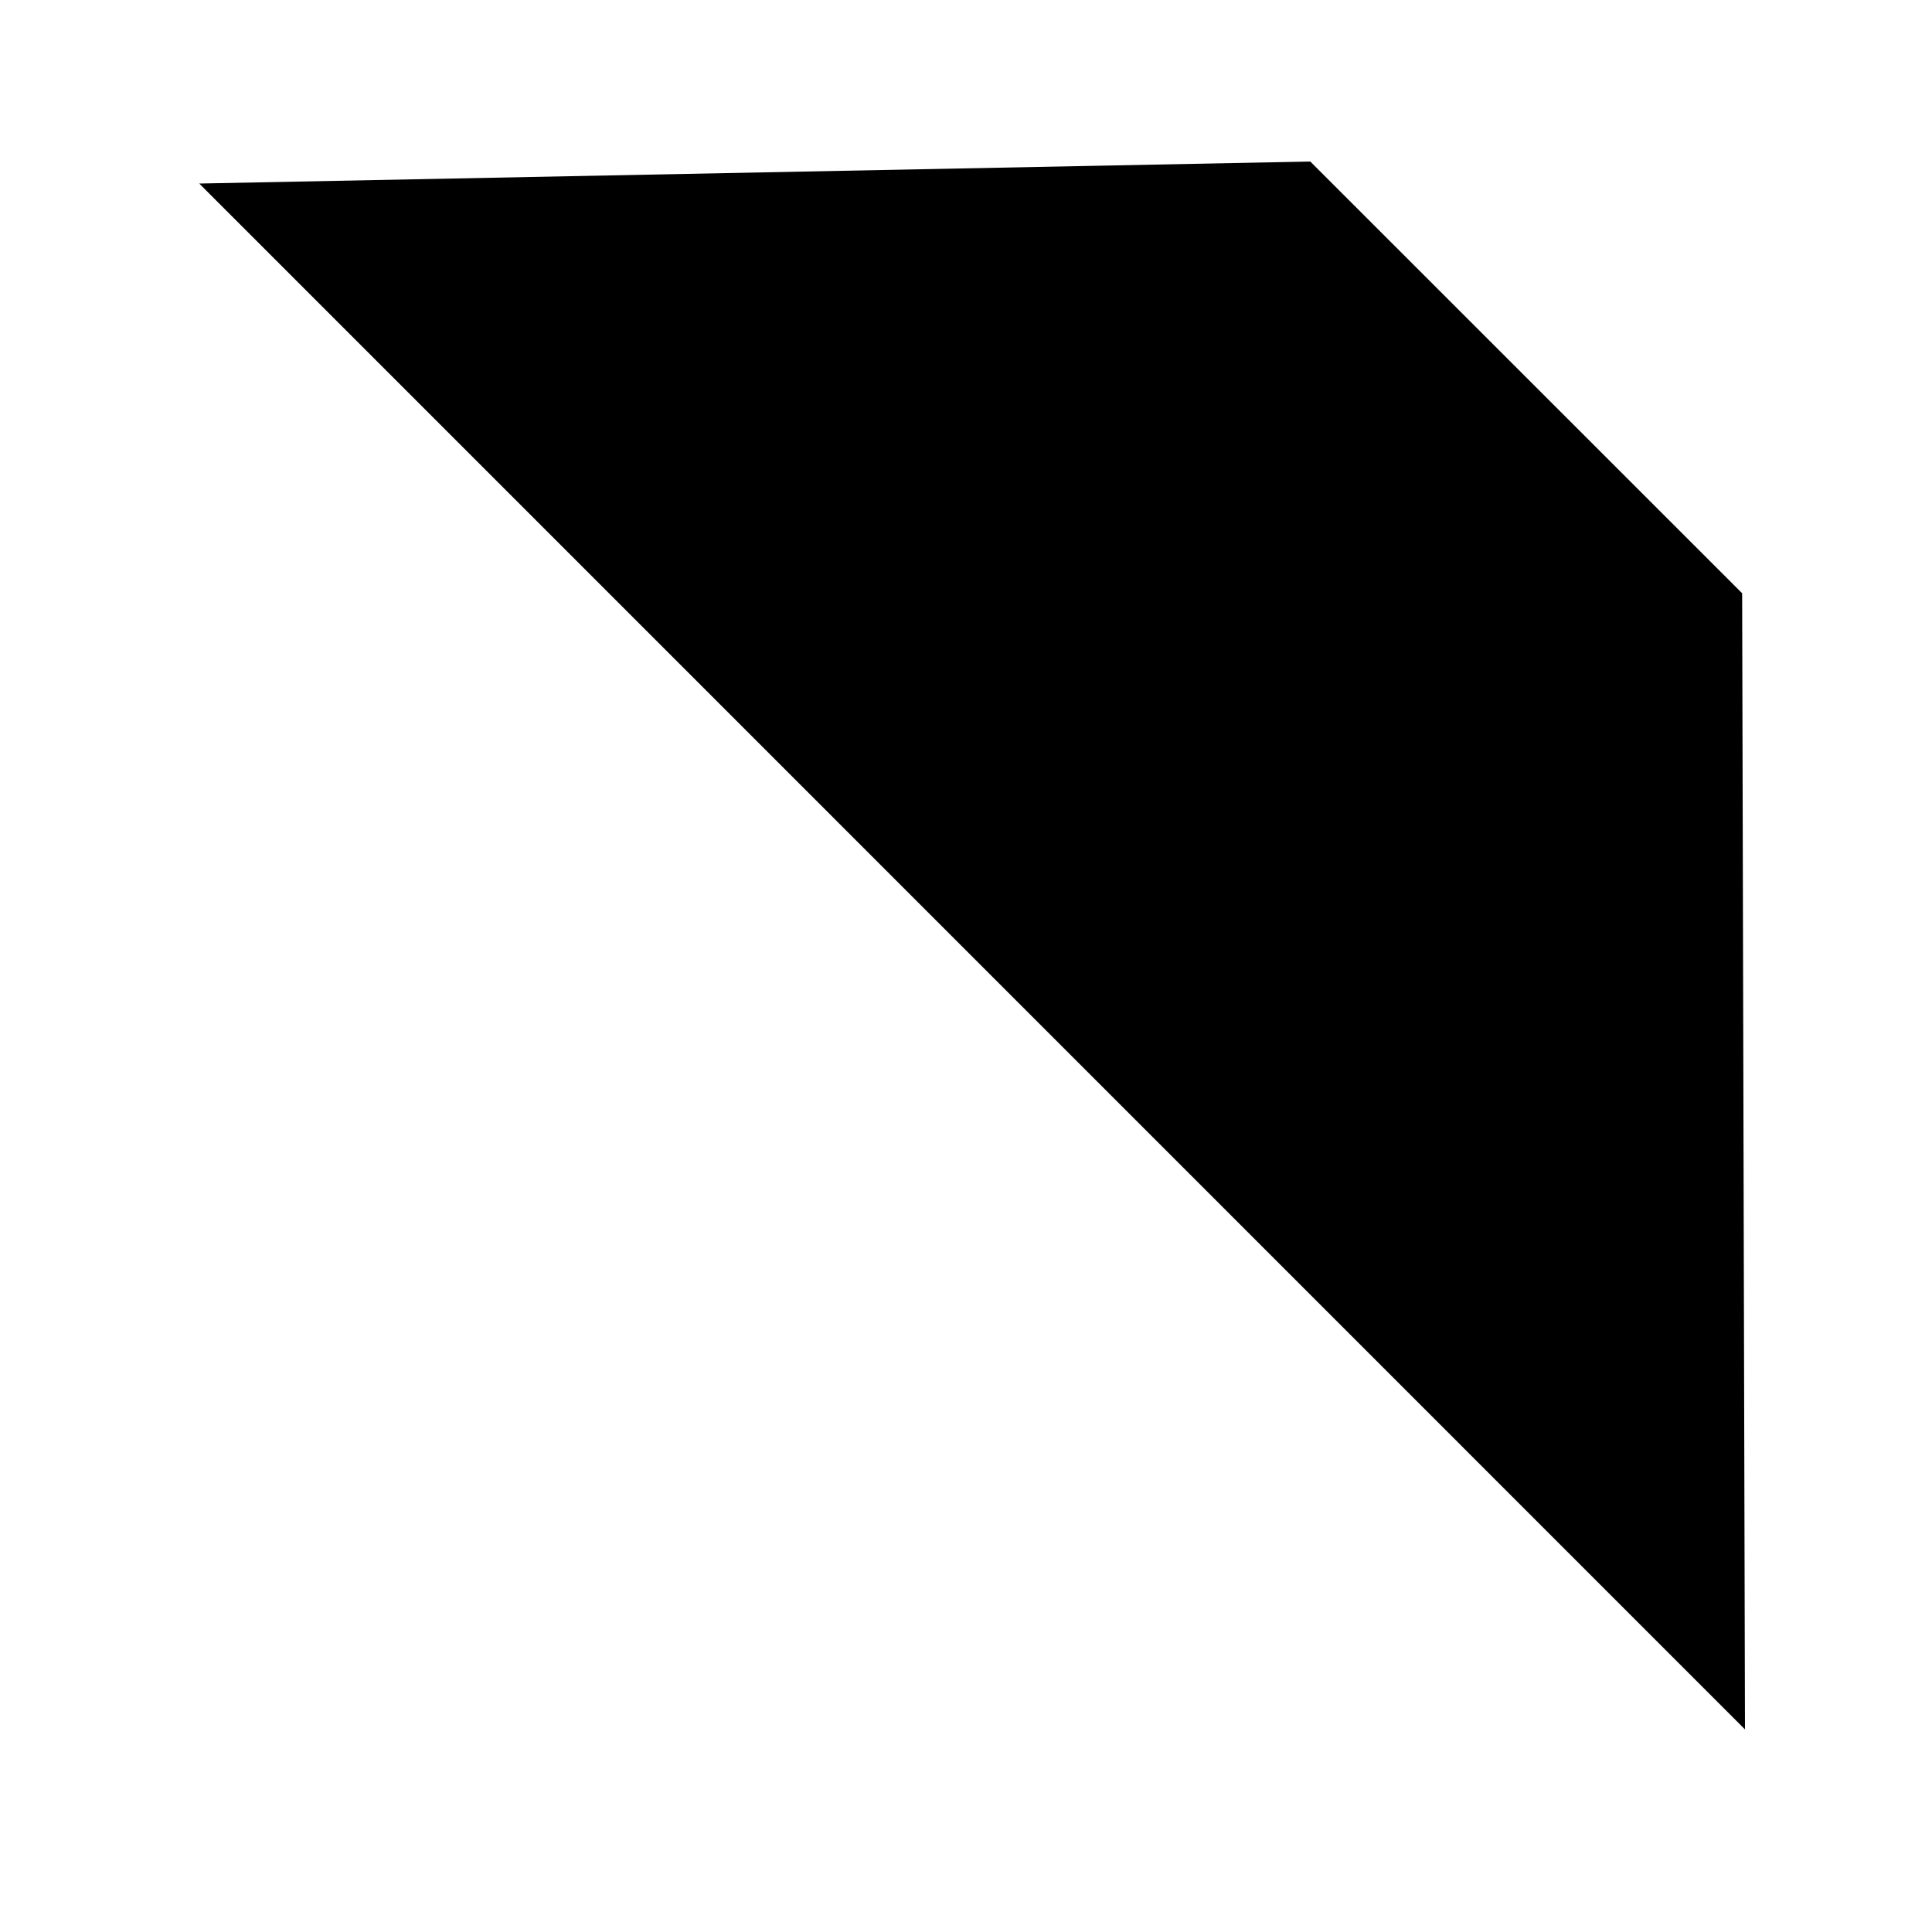
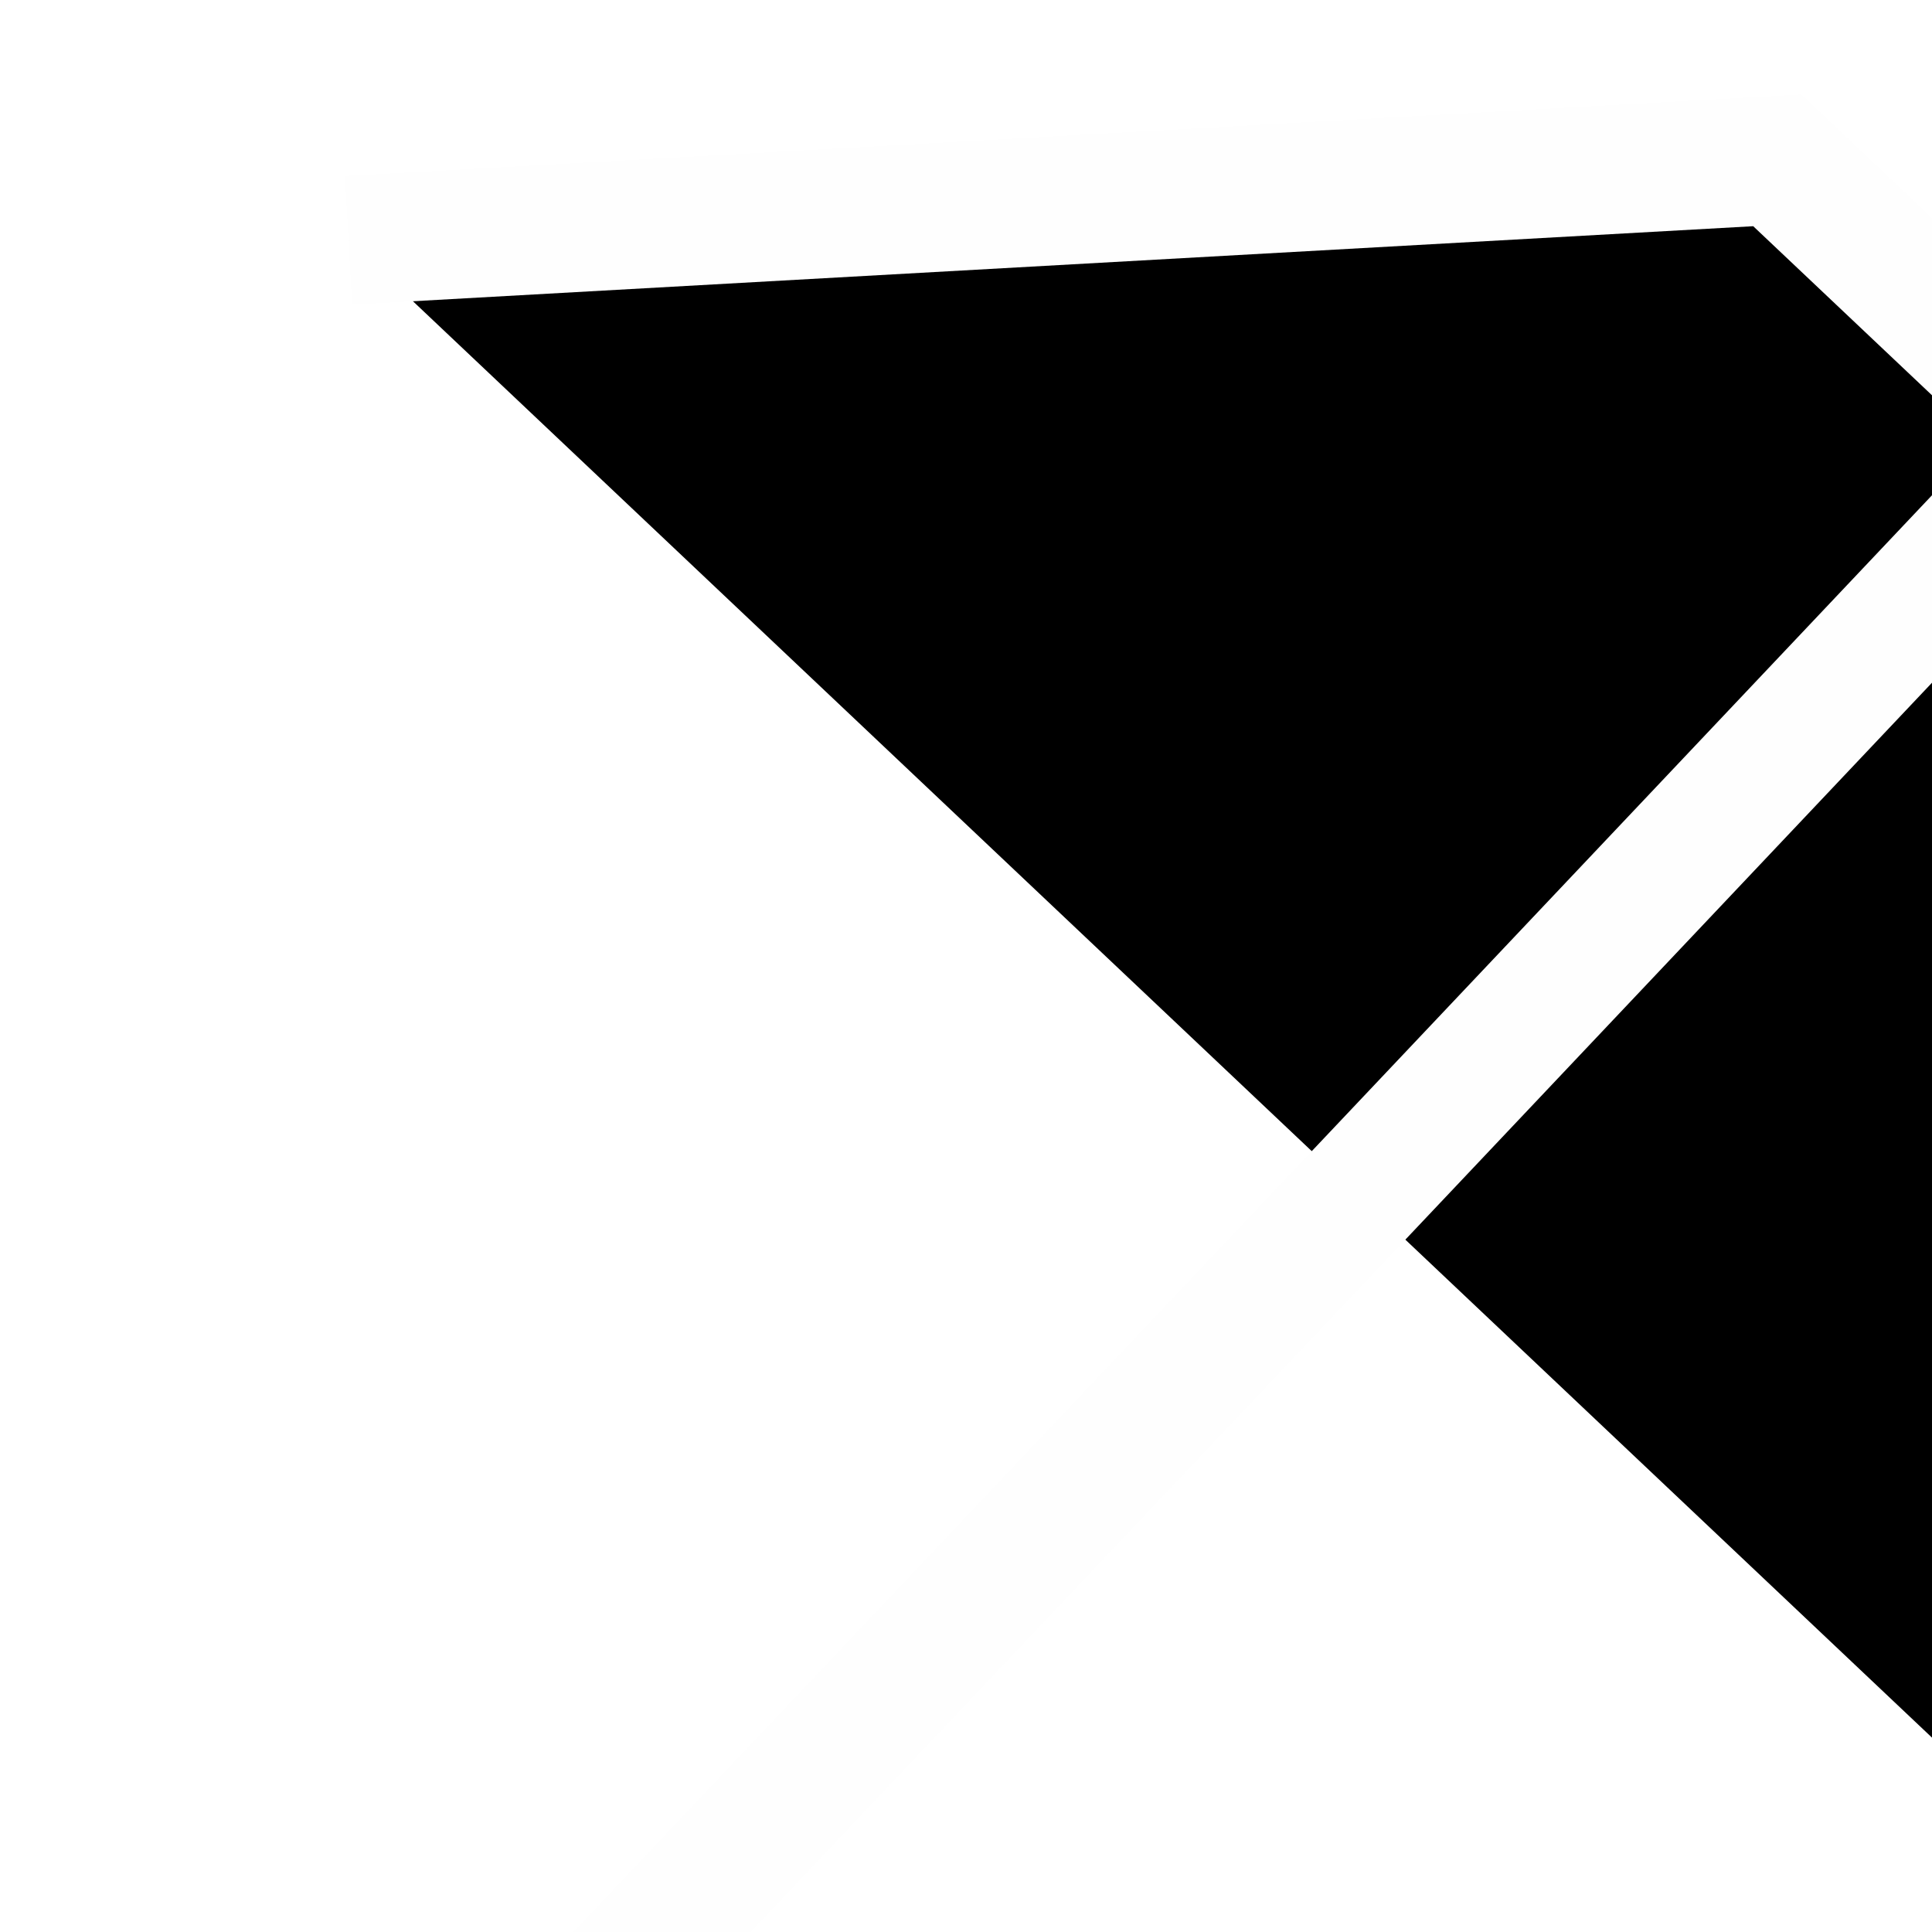
- <svg xmlns="http://www.w3.org/2000/svg" viewBox="0 0 15 15">
-   <path d="M0.657 13.63L11.922 3.003M1.547 1.425L10.173 1.254L13.526 4.606L13.548 13.427" />
+ <svg xmlns="http://www.w3.org/2000/svg" stroke="rgba(254, 254, 254, 1)" viewBox="0 0 15 15">
+   <path d="M0.962 19.418L16.094 3.416M2.706 1.866L13.799 1.245L18.198 5.405L18.454 16.757" />
</svg>
